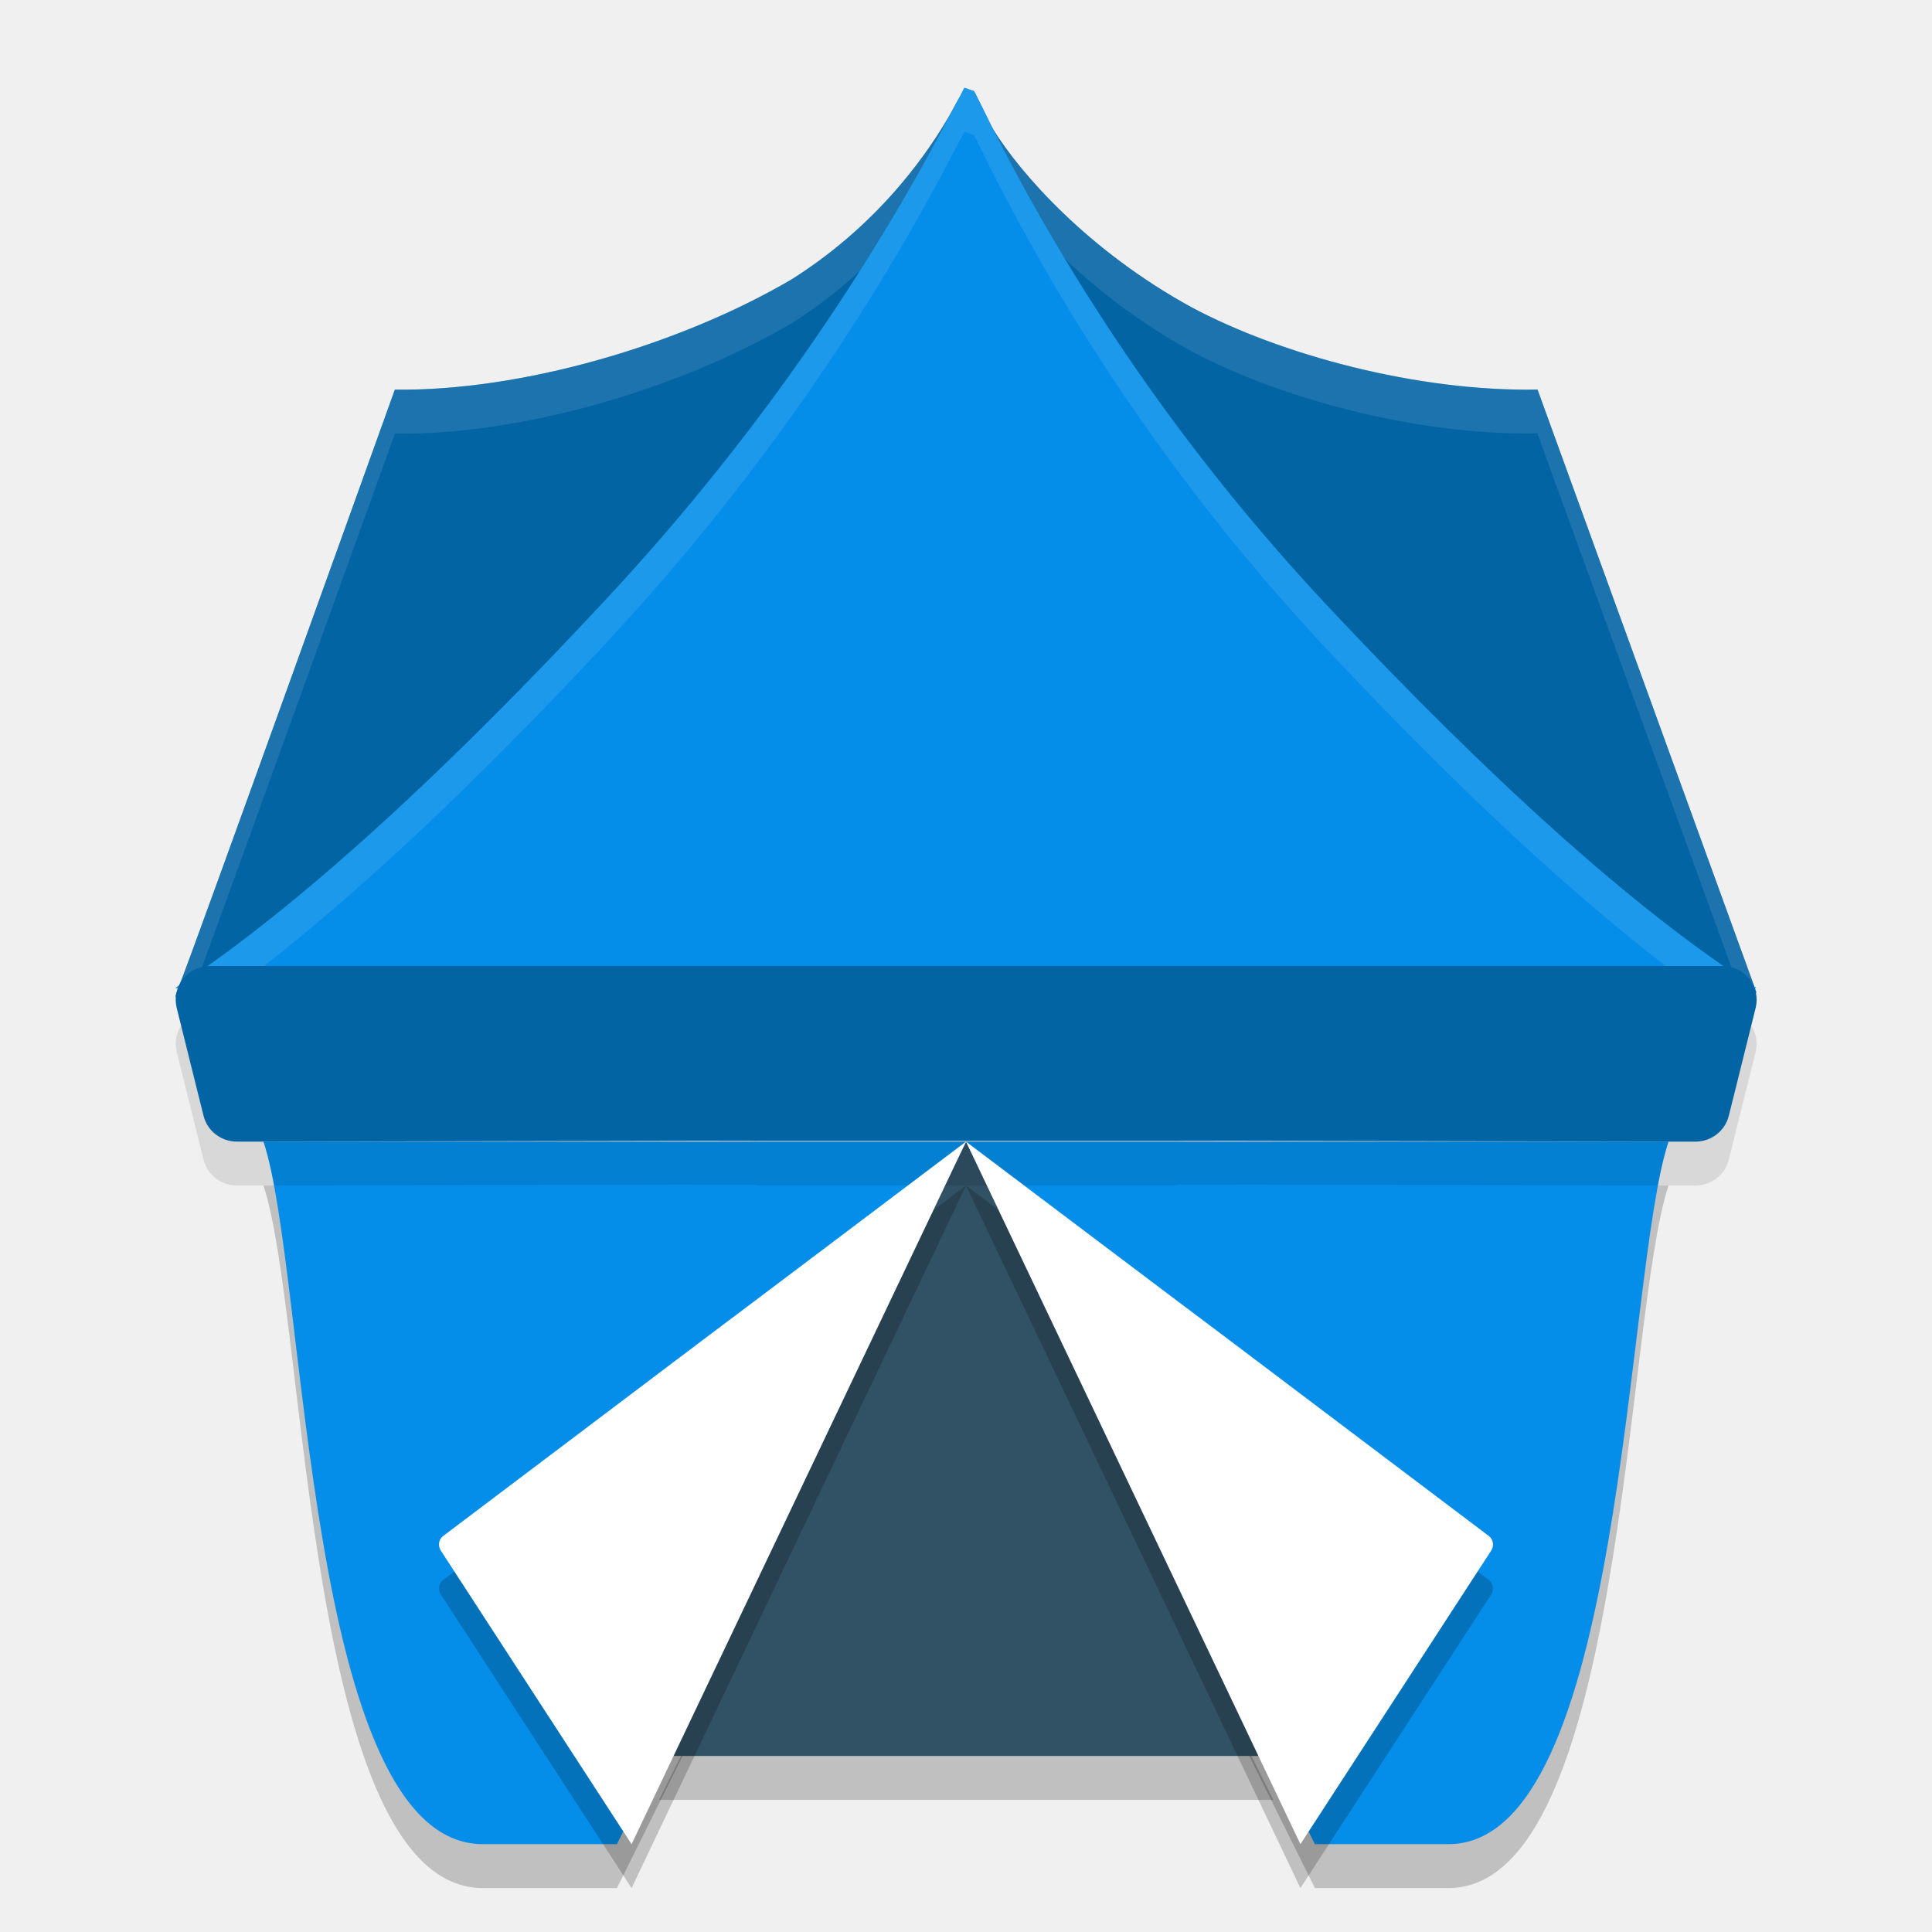
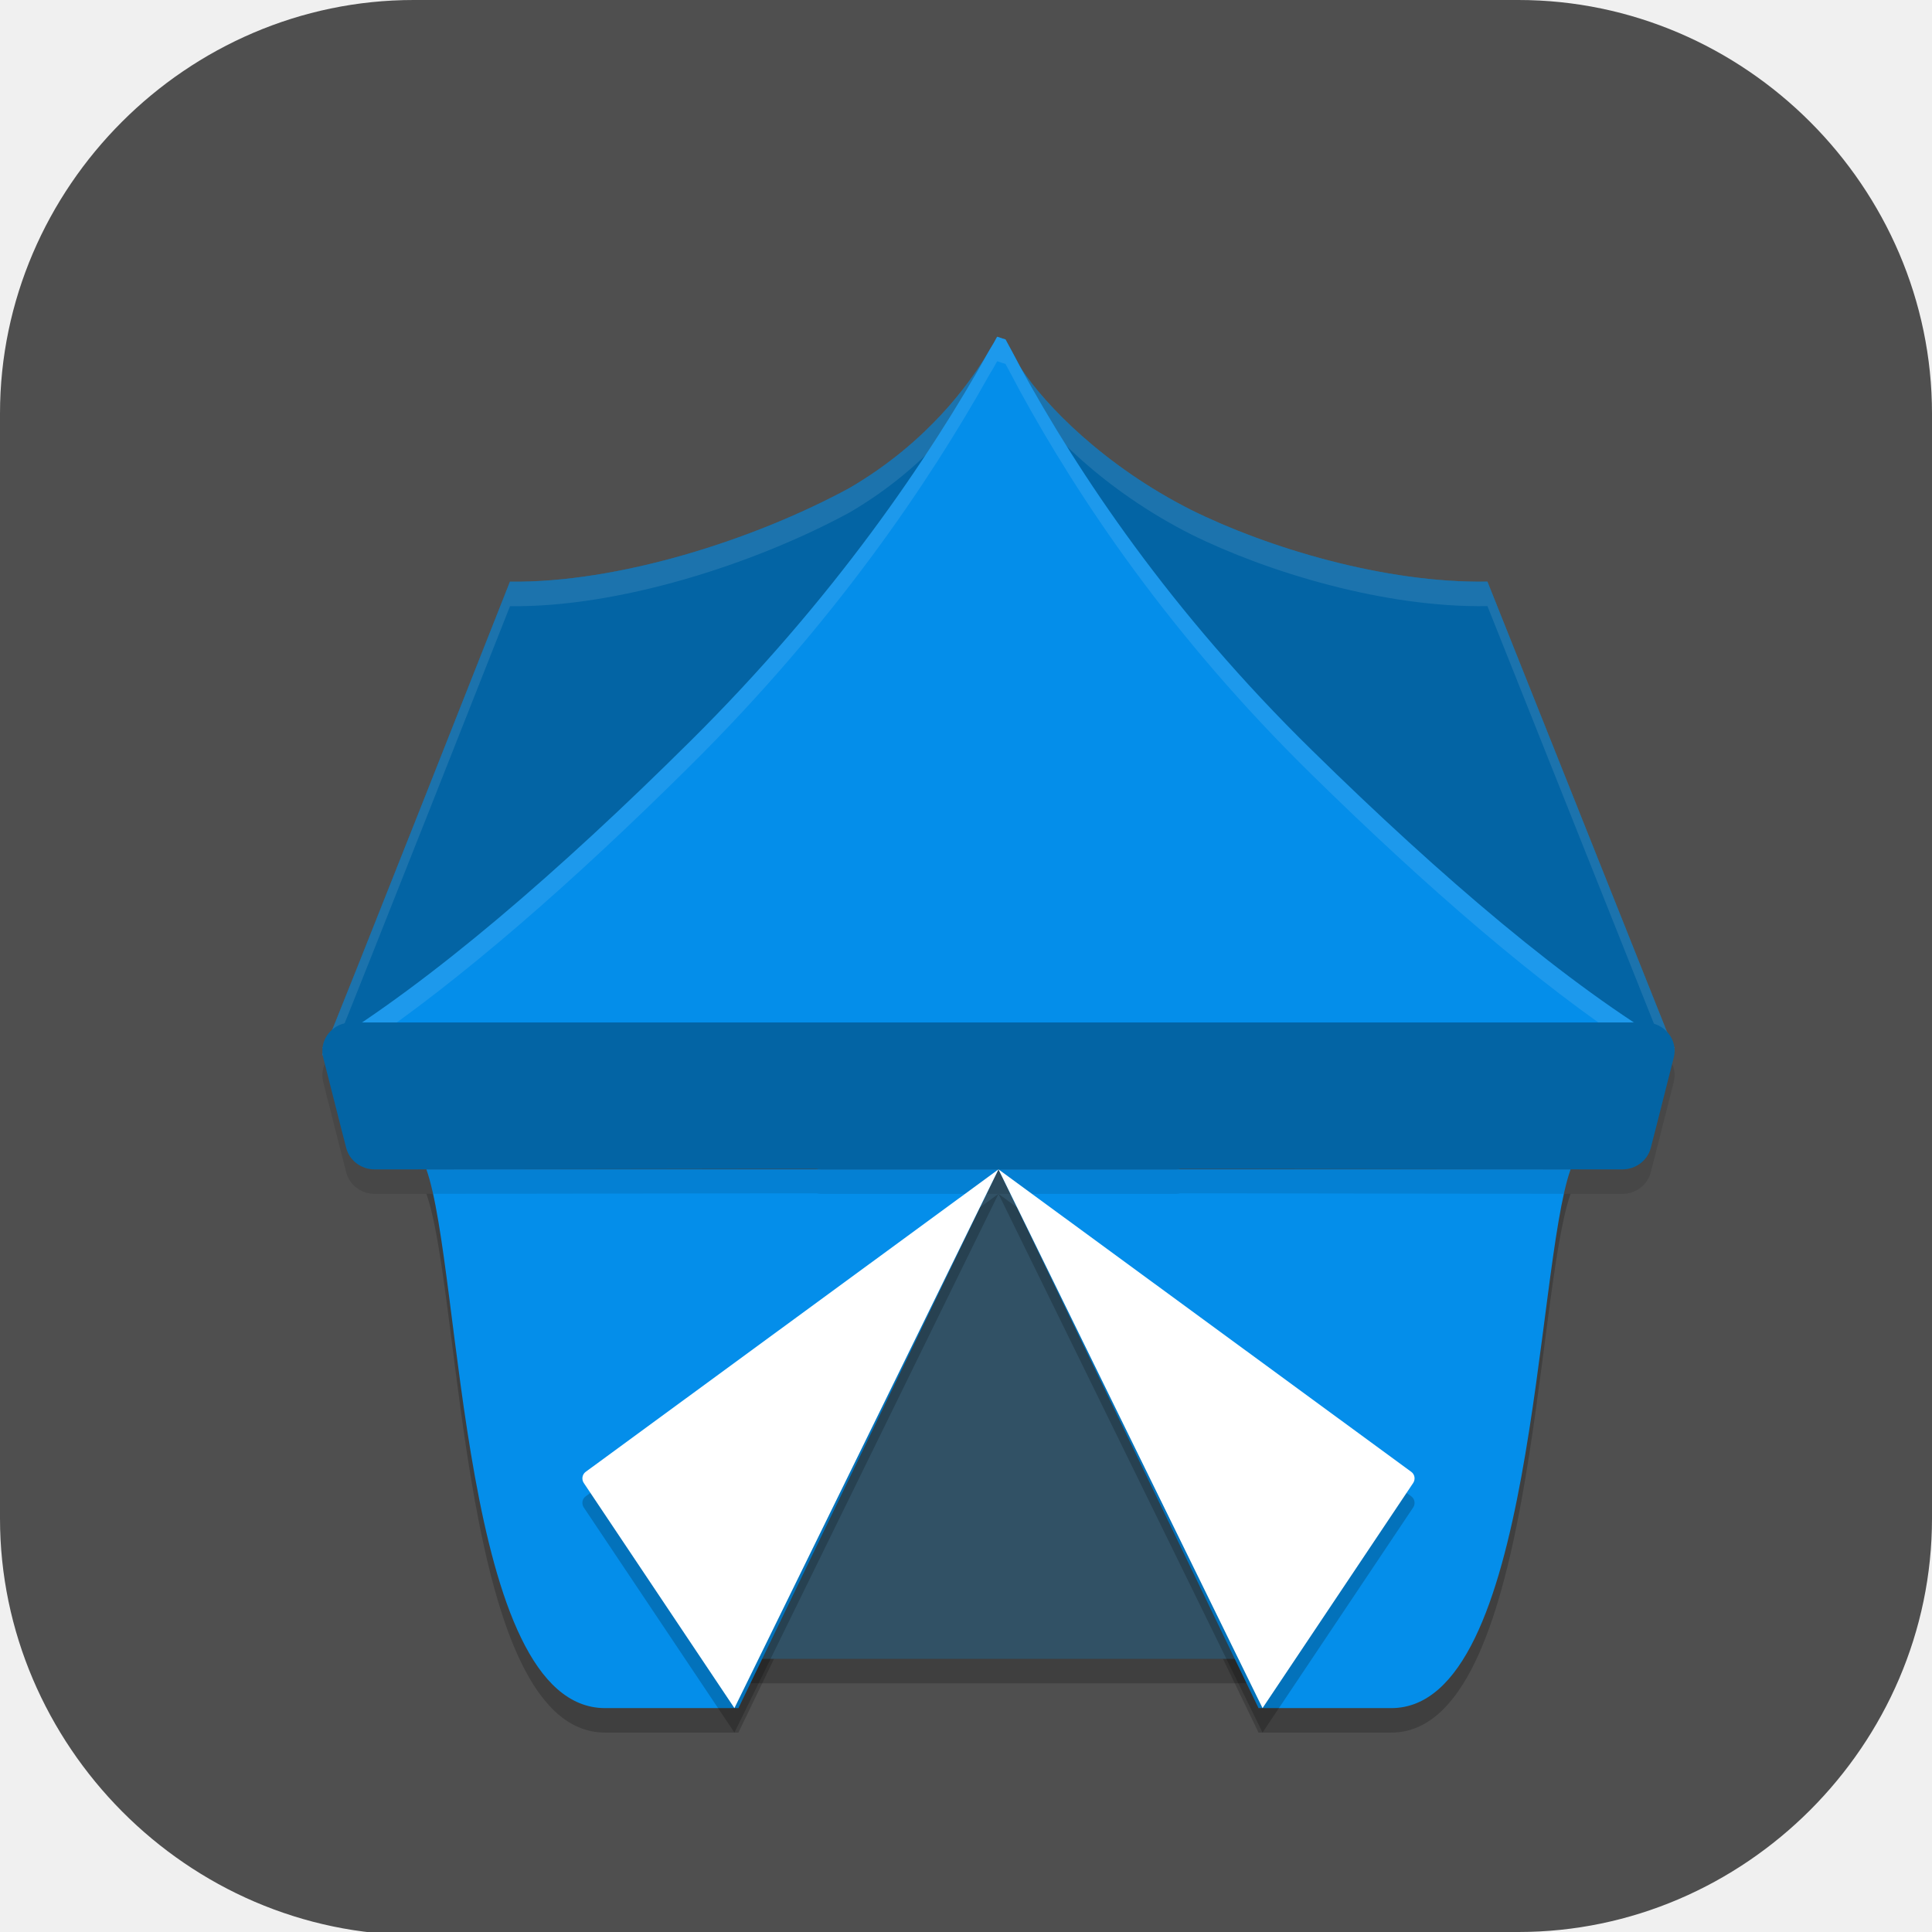
- <svg xmlns="http://www.w3.org/2000/svg" xmlns:xlink="http://www.w3.org/1999/xlink" width="22" height="22" version="1.1">
-   <g transform="translate(0,-1030.362)">
-     <g style="fill:none" transform="matrix(-1.98324,0,0,1.948444,52.49162,1032.967)">
-       <use width="100%" height="100%" x="0" y="0" xlink:href="#path-2" />
-       <use style="fill:#ffffff" width="100%" height="100%" x="0" y="0" xlink:href="#path-2" />
+ <svg xmlns="http://www.w3.org/2000/svg" xmlns:xlink="http://www.w3.org/1999/xlink" id="_图层_1" version="1.1" viewBox="0 0 64 64" width="22" height="22" xml:space="preserve">
+   <defs id="defs6">
+     <style id="style1">
+       .st0 {
+         fill-opacity: .5;
+       }
+ 
+       .st0, .st1, .st2, .st3, .st4, .st5, .st6, .st7 {
+         fill: #fff;
+       }
+ 
+       .st8 {
+         fill: #133c9a;
+       }
+ 
+       .st2, .st9 {
+         display: none;
+       }
+ 
+       .st3 {
+         fill-opacity: .2;
+       }
+ 
+       .st4 {
+         fill-opacity: .9;
+       }
+ 
+       .st10 {
+         fill: #3370ff;
+       }
+ 
+       .st11 {
+         fill: url(#_未命名的渐变_3);
+       }
+ 
+       .st12 {
+         fill: url(#_未命名的渐变);
+       }
+ 
+       .st5 {
+         fill-opacity: .3;
+       }
+ 
+       .st6 {
+         fill-opacity: 0;
+       }
+ 
+       .st7 {
+         fill-opacity: .7;
+       }
+ 
+       .st13 {
+         fill: #00d6b9;
+       }
+ 
+       .st14 {
+         fill: url(#_未命名的渐变_2);
+       }
+     </style>
+     <radialGradient id="_未命名的渐变" data-name="未命名的渐变" cx="123.9" cy="-40.2" fx="123.9" fy="-40.2" r="59.4" gradientTransform="translate(-26.8 25.5) scale(.6 -.7)" gradientUnits="userSpaceOnUse">
+       <stop offset="0" stop-color="#db202e" id="stop1" />
+       <stop offset="1" stop-color="#e01b24" id="stop2" />
+     </radialGradient>
+     <radialGradient id="_未命名的渐变_2" data-name="未命名的渐变 2" cx="67.6" cy="26.8" fx="67.6" fy="26.8" r="105.2" gradientTransform="translate(-26.6 25.3) scale(.6 -.7)" gradientUnits="userSpaceOnUse">
+       <stop offset="0" stop-color="#ffb648" id="stop3" />
+       <stop offset="1" stop-color="#ff7800" stop-opacity="0" id="stop4" />
+     </radialGradient>
+     <radialGradient id="_未命名的渐变_3" data-name="未命名的渐变 3" cx="61.7" cy="18.6" fx="61.7" fy="18.6" r="68" gradientTransform="translate(-26.8 25.8) scale(.6 -.7)" gradientUnits="userSpaceOnUse">
+       <stop offset="0" stop-color="#c64600" id="stop5" />
+       <stop offset="1" stop-color="#a51d2d" id="stop6" />
+     </radialGradient>
+   </defs>
+   <path class="st1" d="M47.5,64.1H13.8c-7.6,0-13.8-6.3-13.8-13.8V13.7C0,6.2,6.2,0,13.7,0h36.6c7.5,0,13.7,6.2,13.7,13.7v36.6c0,7.5-6.2,13.7-13.7,13.7h-2.9.1Z" id="path6" style="fill:#4f4f4f;fill-opacity:1" />
+   <g transform="matrix(0.8614485,0,0,0.811224,5.509672,-793.8731)" id="g14">
+     <polygon style="opacity:0.2;fill-rule:evenodd" transform="matrix(2.92183,0,0,2.961051,8.396373,1027.362)" points="4.66,6.75 8.08,0 11.5,6.75 " id="polygon1" />
+     <g style="fill:none" transform="matrix(-1.98324,0,0,1.948444,52.49162,1032.967)" id="g2">
+       <use width="100%" height="100%" x="0" y="0" xlink:href="#path-2" id="use1" />
+       <use style="fill:#ffffff" width="100%" height="100%" x="0" y="0" xlink:href="#path-2" id="use2" />
    </g>
-     <path style="opacity:0.2;fill-rule:evenodd" d="M 7.025,1051.862 11,1043.862 l 3.973,8 1.519,0 c 2.008,0 2.008,-6.5 2.508,-8 l -16,0 c 0.5,1.5 0.477,7.997 2.498,8 z" />
-     <polygon style="opacity:0.2;fill-rule:evenodd" transform="matrix(1.022645,0,0,1.036372,2.7387,1043.862)" points="8.08 0 11.5 6.75 4.66 6.75" />
-     <path style="fill:#048eea;fill-rule:evenodd" d="m 10.982,1031.362 c -0.029,0.06 -0.063,0.124 -0.098,0.184 -0.025,0.048 -0.058,0.104 -0.084,0.152 -0.177,0.297 -0.713,1.169 -1.787,1.846 -1.28,0.751 -3.079,1.274 -4.517,1.255 0,0 -2.36,6.572 -2.454,6.783 -0.014,0.01 -0.029,0.021 -0.043,0.03 l 0.032,0 c -9.614e-4,0 -0.032,0.089 -0.032,0.089 l 0.006,0.022 0.006,0 c 0.051,-0.034 0.104,-0.075 0.155,-0.11 l 17.752,0 c 0.027,0.017 0.055,0.038 0.081,0.055 l 0,-0.01 -0.017,-0.045 0.017,0 c -0.007,0 -0.014,-0.01 -0.021,-0.015 l -2.47,-6.8 c -1.365,0.026 -2.931,-0.396 -3.945,-0.94 -1.171,-0.642 -1.943,-1.518 -2.256,-2.027 -0.007,-0.014 -0.017,-0.031 -0.024,-0.046 -0.064,-0.13 -0.127,-0.259 -0.19,-0.384 -0.04,-0.011 -0.076,-0.028 -0.11,-0.038 z" />
-     <polygon style="fill:#315165;fill-rule:evenodd" transform="matrix(1.022645,0,0,1.036372,2.7387,1043.362)" points="4.66 6.75 8.08 0 11.5 6.75" />
-     <path style="fill:#048eea;fill-rule:evenodd" d="m 7.025,1051.362 3.975,-8 3.973,8 1.519,0 c 2.008,0 2.008,-6.5 2.508,-8 l -16,0 c 0.5,1.5 0.477,7.997 2.498,8 z" />
-     <path style="opacity:0.2;fill-rule:evenodd" d="m 7.192,1051.862 -2.173,-3.344 c -0.035,-0.053 -0.023,-0.127 0.027,-0.165 0,0 2.032,-1.533 3.047,-2.3 C 8.225,1045.956 11,1043.862 11,1043.862 l -3.808,8 0,0 z" />
-     <path style="opacity:0.1;fill-rule:evenodd" d="m 2.391,1041.862 a 0.391,0.385 0 0 0 -0.379,0.477 l 0.229,0.921 0.077,0.308 a 0.391,0.385 0 0 0 0.379,0.294 l 0.327,0 a 0.391,0.385 0 0 0 9.749e-4,0 l 4.945,-0.01 a 0.391,0.385 0 0 0 0.018,0 l 0.59,0 a 0.391,0.385 0 0 0 0.055,0.01 l 0.349,0 2.02,0 2.02,0 0.349,0 a 0.391,0.385 0 0 0 0.055,-0.01 l 0.59,0 a 0.391,0.385 0 0 0 0.018,0 l 4.945,0.01 a 0.391,0.385 0 0 1 0.001,0 l 0.327,0 a 0.391,0.385 0 0 0 0.379,-0.294 l 0.077,-0.308 0.229,-0.921 a 0.391,0.385 0 0 0 -0.379,-0.477 l -6,0 -5.219,0 -6,0 z" />
-     <path style="fill:#ffffff;fill-rule:evenodd" d="m 7.192,1051.362 -2.173,-3.344 c -0.035,-0.053 -0.023,-0.127 0.027,-0.165 0,0 2.032,-1.533 3.047,-2.3 C 8.225,1045.456 11,1043.362 11,1043.362 l -3.808,8 0,0 z" />
-     <path style="opacity:0.3;fill-rule:evenodd" d="m 10.982,1031.362 c -0.029,0.06 -0.063,0.124 -0.098,0.184 -0.025,0.048 -0.058,0.104 -0.084,0.152 -0.177,0.297 -0.713,1.169 -1.787,1.846 -1.28,0.751 -3.079,1.274 -4.517,1.255 0,0 -2.36,6.572 -2.454,6.783 -0.014,0.01 -0.029,0.021 -0.043,0.03 l 0.032,0 c -9.614e-4,0 -0.032,0.089 -0.032,0.089 l 0.006,0.022 0.006,0 c 0.051,-0.034 0.104,-0.075 0.155,-0.11 l 17.752,0 c 0.027,0.017 0.055,0.038 0.081,0.055 l 0,-0.01 -0.017,-0.045 0.017,0 c -0.007,0 -0.014,-0.01 -0.021,-0.015 l -2.47,-6.8 c -1.365,0.026 -2.931,-0.396 -3.945,-0.94 -1.171,-0.642 -1.943,-1.518 -2.256,-2.027 -0.007,-0.014 -0.017,-0.031 -0.024,-0.046 -0.064,-0.13 -0.127,-0.259 -0.19,-0.384 -0.04,-0.011 -0.076,-0.028 -0.11,-0.038 z" />
-     <path style="opacity:0.1;fill:#ffffff;fill-rule:evenodd" d="m 10.982,1031.362 c -0.029,0.06 -0.063,0.124 -0.098,0.184 -0.025,0.048 -0.059,0.104 -0.084,0.152 -0.177,0.297 -0.713,1.169 -1.787,1.846 -1.28,0.751 -3.078,1.275 -4.516,1.256 0,0 -2.361,6.573 -2.455,6.783 -0.014,0.01 -0.029,0.02 -0.043,0.029 l 0.033,0 c -9.613e-4,0 -0.033,0.088 -0.033,0.088 l 0.006,0.023 0.006,0 c 0.051,-0.034 0.105,-0.076 0.156,-0.111 l 0.045,0 c 0.359,-0.96 2.285,-6.312 2.285,-6.312 1.437,0.019 3.236,-0.505 4.516,-1.256 1.074,-0.677 1.61,-1.548 1.787,-1.846 0.025,-0.049 0.059,-0.104 0.084,-0.152 0.035,-0.06 0.069,-0.124 0.098,-0.184 0.035,0.01 0.071,0.028 0.111,0.039 0.064,0.124 0.126,0.253 0.189,0.383 0.007,0.015 0.016,0.033 0.023,0.047 0.313,0.509 1.084,1.385 2.256,2.027 1.014,0.544 2.58,0.965 3.945,0.939 l 2.295,6.314 0.115,0 c 0.027,0.017 0.056,0.038 0.082,0.055 l 0,-0.01 -0.018,-0.045 0.018,0 c -0.007,0 -0.014,-0.01 -0.021,-0.014 l -2.471,-6.801 c -1.365,0.026 -2.931,-0.395 -3.945,-0.939 -1.171,-0.642 -1.943,-1.518 -2.256,-2.027 -0.007,-0.014 -0.016,-0.032 -0.023,-0.047 -0.064,-0.13 -0.126,-0.258 -0.189,-0.383 -0.04,-0.011 -0.077,-0.029 -0.111,-0.039 z" />
-     <path style="fill:#048eea;fill-rule:evenodd" d="m 20,1041.612 0,0 c -1.42,-0.904 -3.094,-2.448 -4.826,-4.289 -1.888,-2.003 -3.106,-3.985 -3.891,-5.539 -0.064,-0.13 -0.127,-0.26 -0.191,-0.384 -0.04,-0.011 -0.075,-0.028 -0.11,-0.038 -0.029,0.06 -0.064,0.124 -0.098,0.184 -0.82,1.586 -2.078,3.595 -3.989,5.647 -1.738,1.868 -3.446,3.466 -4.895,4.419" />
-     <path style="opacity:0.1;fill:#ffffff;fill-rule:evenodd" d="m 10.982,1031.362 c -0.029,0.06 -0.063,0.124 -0.098,0.184 -0.82,1.586 -2.079,3.596 -3.99,5.648 -1.738,1.868 -3.446,3.465 -4.895,4.418 l 0.682,0 c 1.293,-0.967 2.737,-2.333 4.213,-3.92 1.911,-2.052 3.17,-4.06 3.99,-5.646 0.035,-0.06 0.069,-0.124 0.098,-0.184 0.035,0.01 0.069,0.026 0.109,0.037 0.064,0.124 0.128,0.255 0.191,0.385 0.785,1.554 2.003,3.536 3.891,5.539 1.459,1.551 2.867,2.865 4.127,3.789 l 0.699,0 c -1.42,-0.904 -3.094,-2.448 -4.826,-4.289 -1.888,-2.003 -3.106,-3.985 -3.891,-5.539 -0.064,-0.13 -0.128,-0.26 -0.191,-0.385 -0.04,-0.011 -0.075,-0.027 -0.109,-0.037 z" />
-     <path style="fill:#0364a4;fill-rule:evenodd" d="m 2.391,1041.362 a 0.391,0.385 0 0 0 -0.379,0.477 l 0.229,0.921 0.077,0.308 a 0.391,0.385 0 0 0 0.379,0.294 l 0.327,0 a 0.391,0.385 0 0 0 9.749e-4,0 l 4.945,-0.01 a 0.391,0.385 0 0 0 0.018,0 l 0.59,10e-4 a 0.391,0.385 0 0 0 0.055,0 l 0.349,0 2.02,0 2.02,0 0.349,0 a 0.391,0.385 0 0 0 0.055,0 l 0.59,-10e-4 a 0.391,0.385 0 0 0 0.018,0 l 4.945,0.01 a 0.391,0.385 0 0 1 0.001,0 l 0.327,0 a 0.391,0.385 0 0 0 0.379,-0.294 l 0.077,-0.308 0.229,-0.921 a 0.391,0.385 0 0 0 -0.379,-0.477 l -6,0 -5.219,0 -6,0 z" />
-     <path style="opacity:0.2;fill-rule:evenodd" d="m 14.808,1051.862 2.173,-3.344 c 0.035,-0.053 0.023,-0.127 -0.027,-0.165 0,0 -2.032,-1.533 -3.047,-2.3 C 13.775,1045.956 11,1043.862 11,1043.862 l 3.808,8 0,0 z" />
-     <path style="fill:#ffffff;fill-rule:evenodd" d="m 14.808,1051.362 2.173,-3.344 c 0.035,-0.053 0.023,-0.127 -0.027,-0.165 0,0 -2.032,-1.533 -3.047,-2.3 C 13.775,1045.456 11,1043.362 11,1043.362 l 3.808,8 0,0 z" />
+     <path style="opacity:0.2;fill-rule:evenodd" d="m 22,1049.362 10,-22 10,22 h 5.104 c 5.521,0 5.521,-17.875 6.896,-22 H 10 c 1.375,4.125 1.313,21.992 6.869,22 z" id="path2" />
+     <polygon style="fill:#315165;fill-rule:evenodd" transform="matrix(2.92183,0,0,2.961051,8.396373,1026.362)" points="8.08,0 11.5,6.75 4.66,6.75 " id="polygon2" />
+     <path style="fill:#048eea;fill-rule:evenodd" d="m 22,1048.362 10,-22 10,22 h 5.104 c 5.521,0 5.521,-17.875 6.896,-22 H 10 c 1.375,4.125 1.313,21.992 6.869,22 z" id="path3" />
+     <path style="opacity:0.1;fill-rule:evenodd" d="m 7.128,1021.363 a 1.129,1.156 0 0 0 -1.095,1.433 l 0.66,2.763 0.223,0.923 a 1.129,1.156 0 0 0 1.095,0.882 H 8.956 a 1.129,1.156 0 0 0 0.003,0 l 14.287,-0.022 a 1.129,1.156 0 0 0 0.051,0 h 1.704 a 1.129,1.156 0 0 0 0.158,0.022 h 1.007 5.834 5.834 1.007 a 1.129,1.156 0 0 0 0.158,-0.022 h 1.704 a 1.129,1.156 0 0 0 0.051,0 l 14.287,0.022 a 1.129,1.156 0 0 1 0.003,0 h 0.945 a 1.129,1.156 0 0 0 1.095,-0.882 l 0.223,-0.923 0.66,-2.763 a 1.129,1.156 0 0 0 -1.095,-1.433 H 39.538 24.462 7.128 Z" id="path4-9" />
+     <path style="opacity:0.2;fill-rule:evenodd" d="m 21.846,1049.362 -5.794,-9.195 c -0.092,-0.148 -0.06,-0.349 0.073,-0.452 0,0 5.418,-4.216 8.127,-6.324 0.348,-0.271 7.748,-6.029 7.748,-6.029 l -10.154,22 v 0 z" id="path5-5" />
+     <path style="fill:#ffffff;fill-rule:evenodd" d="m 21.846,1048.362 -5.794,-9.195 c -0.092,-0.148 -0.06,-0.349 0.073,-0.452 0,0 5.418,-4.216 8.127,-6.324 0.348,-0.271 7.748,-6.029 7.748,-6.029 l -10.154,22 v 0 z" id="path6-0" />
+     <path style="fill:#048eea;fill-rule:evenodd" d="m 31.949,992.363 c -0.083,0.168 -0.182,0.351 -0.282,0.52 -0.071,0.136 -0.169,0.294 -0.243,0.432 -0.51,0.842 -2.061,3.311 -5.163,5.229 -3.698,2.128 -8.895,3.875 -13.048,3.82 0,0 -6.818,18.358 -7.09,18.954 -0.041,0.026 -0.083,0.058 -0.124,0.086 h 0.093 c -0.003,0 -0.093,0.253 -0.093,0.252 l 0.017,0.06 h 0.017 c 0.147,-0.096 0.3,-0.212 0.449,-0.313 H 57.765 c 0.077,0.048 0.158,0.108 0.234,0.156 v -0.028 l -0.048,-0.128 h 0.048 c -0.02,-0.02 -0.042,-0.028 -0.062,-0.04 l -7.135,-19.002 c -3.944,0.074 -8.468,-1.387 -11.397,-2.929 -3.384,-1.819 -5.613,-4.302 -6.517,-5.744 -0.021,-0.04 -0.05,-0.088 -0.071,-0.13 -0.183,-0.368 -0.367,-0.734 -0.55,-1.087 -0.117,-0.03 -0.219,-0.078 -0.319,-0.108 z" id="path7-4" />
+     <path style="opacity:0.3;fill-rule:evenodd" d="m 31.949,992.363 c -0.083,0.168 -0.182,0.351 -0.282,0.52 -0.071,0.136 -0.169,0.294 -0.243,0.432 -0.51,0.842 -2.061,3.311 -5.163,5.229 -3.698,2.128 -8.895,3.875 -13.048,3.82 0,0 -6.818,18.358 -7.09,18.954 -0.041,0.026 -0.083,0.058 -0.124,0.086 h 0.093 c -0.003,0 -0.093,0.253 -0.093,0.252 l 0.017,0.06 h 0.017 c 0.147,-0.096 0.3,-0.212 0.449,-0.313 H 57.765 c 0.077,0.048 0.158,0.108 0.234,0.156 v -0.028 l -0.048,-0.128 h 0.048 c -0.02,-0.02 -0.042,-0.028 -0.062,-0.04 l -7.135,-19.002 c -3.944,0.074 -8.468,-1.387 -11.397,-2.929 -3.384,-1.819 -5.613,-4.302 -6.517,-5.744 -0.021,-0.04 -0.05,-0.088 -0.071,-0.13 -0.183,-0.368 -0.367,-0.734 -0.55,-1.087 -0.117,-0.03 -0.219,-0.078 -0.319,-0.108 z" id="path8-8" />
+     <path style="opacity:0.1;fill:#ffffff;fill-rule:evenodd" transform="translate(0,988.3622)" d="m 31.949,4.002 c -0.083,0.168 -0.181,0.351 -0.281,0.52 -0.071,0.136 -0.171,0.294 -0.244,0.432 -0.51,0.842 -2.06,3.31 -5.162,5.229 -3.698,2.128 -8.894,3.876 -13.047,3.82 0,0 -6.819,18.358 -7.09,18.955 -0.041,0.026 -0.084,0.058 -0.125,0.086 h 0.094 c -0.003,0 -0.093,0.253 -0.094,0.252 l 0.018,0.059 h 0.018 c 0.141,-0.092 0.287,-0.203 0.43,-0.301 0.813,-2.073 6.75,-18.051 6.75,-18.051 4.152,0.055 9.349,-1.693 13.047,-3.82 3.102,-1.919 4.652,-4.386 5.162,-5.229 0.074,-0.138 0.173,-0.296 0.244,-0.432 0.1,-0.169 0.198,-0.352 0.281,-0.52 0.1,0.03 0.202,0.077 0.318,0.107 0.183,0.353 0.367,0.72 0.551,1.088 0.021,0.042 0.049,0.089 0.07,0.129 0.904,1.442 3.133,3.925 6.518,5.744 2.929,1.542 7.453,3.004 11.396,2.93 l 6.773,18.041 h 0.189 c 0.077,0.048 0.158,0.108 0.234,0.156 v -0.027 L 57.951,33.041 H 58 c -0.02,-0.02 -0.042,-0.027 -0.062,-0.039 L 50.803,14 C 46.859,14.074 42.335,12.612 39.406,11.07 36.022,9.251 33.793,6.768 32.889,5.326 c -0.021,-0.04 -0.049,-0.087 -0.07,-0.129 -0.183,-0.368 -0.367,-0.735 -0.551,-1.088 -0.117,-0.03 -0.218,-0.077 -0.318,-0.107 z" id="path9-7" />
+     <path style="fill:#048eea;fill-rule:evenodd" d="m 58,1021.404 v 0 c -4.103,-2.562 -8.939,-6.936 -13.942,-12.152 -5.453,-5.676 -8.972,-11.29 -11.24,-15.693 -0.183,-0.368 -0.367,-0.736 -0.55,-1.089 -0.117,-0.03 -0.217,-0.076 -0.317,-0.108 -0.083,0.168 -0.183,0.353 -0.283,0.522 -2.368,4.495 -6.004,10.186 -11.524,16 -5.02,5.292 -9.956,9.82 -14.142,12.52" id="path10" />
+     <path style="opacity:0.1;fill:#ffffff;fill-rule:evenodd" transform="translate(0,988.3622)" d="M 31.949,4 C 31.866,4.168 31.766,4.353 31.666,4.521 29.298,9.016 25.663,14.707 20.143,20.521 15.123,25.814 10.186,30.341 6,33.041 H 7.463 C 11.315,30.292 15.695,26.21 20.143,21.521 25.663,15.707 29.298,10.016 31.666,5.521 31.766,5.353 31.866,5.168 31.949,5 c 0.1,0.032 0.202,0.077 0.318,0.107 0.183,0.353 0.365,0.722 0.549,1.09 2.268,4.403 5.787,10.017 11.24,15.693 4.405,4.592 8.68,8.527 12.439,11.152 H 58 C 53.897,30.481 49.06,26.106 44.057,20.891 38.603,15.215 35.084,9.6 32.816,5.197 32.633,4.829 32.451,4.46 32.268,4.107 32.151,4.077 32.049,4.032 31.949,4 Z" id="path11" />
+     <path style="fill:#0364a4;fill-rule:evenodd" d="m 7.128,1020.363 a 1.129,1.156 0 0 0 -1.095,1.433 l 0.66,2.763 0.223,0.923 a 1.129,1.156 0 0 0 1.095,0.882 H 8.956 a 1.129,1.156 0 0 0 0.003,0 l 14.287,-0.022 a 1.129,1.156 0 0 0 0.051,0 h 1.704 a 1.129,1.156 0 0 0 0.158,0.022 h 1.007 5.834 5.834 1.007 a 1.129,1.156 0 0 0 0.158,-0.022 h 1.704 a 1.129,1.156 0 0 0 0.051,0 l 14.287,0.022 a 1.129,1.156 0 0 1 0.003,0 h 0.945 a 1.129,1.156 0 0 0 1.095,-0.882 l 0.223,-0.923 0.66,-2.763 a 1.129,1.156 0 0 0 -1.095,-1.433 H 39.538 24.462 7.128 Z" id="path12" />
+     <path style="opacity:0.2;fill-rule:evenodd" d="m 42.154,1049.362 5.794,-9.195 c 0.092,-0.148 0.06,-0.349 -0.073,-0.452 0,0 -5.418,-4.216 -8.127,-6.324 -0.348,-0.271 -7.748,-6.029 -7.748,-6.029 l 10.154,22 v 0 z" id="path13" />
+     <path style="fill:#ffffff;fill-rule:evenodd" d="m 42.154,1048.362 5.794,-9.195 c 0.092,-0.148 0.06,-0.349 -0.073,-0.452 0,0 -5.418,-4.216 -8.127,-6.324 -0.348,-0.271 -7.748,-6.029 -7.748,-6.029 l 10.154,22 v 0 z" id="path14" />
  </g>
</svg>
